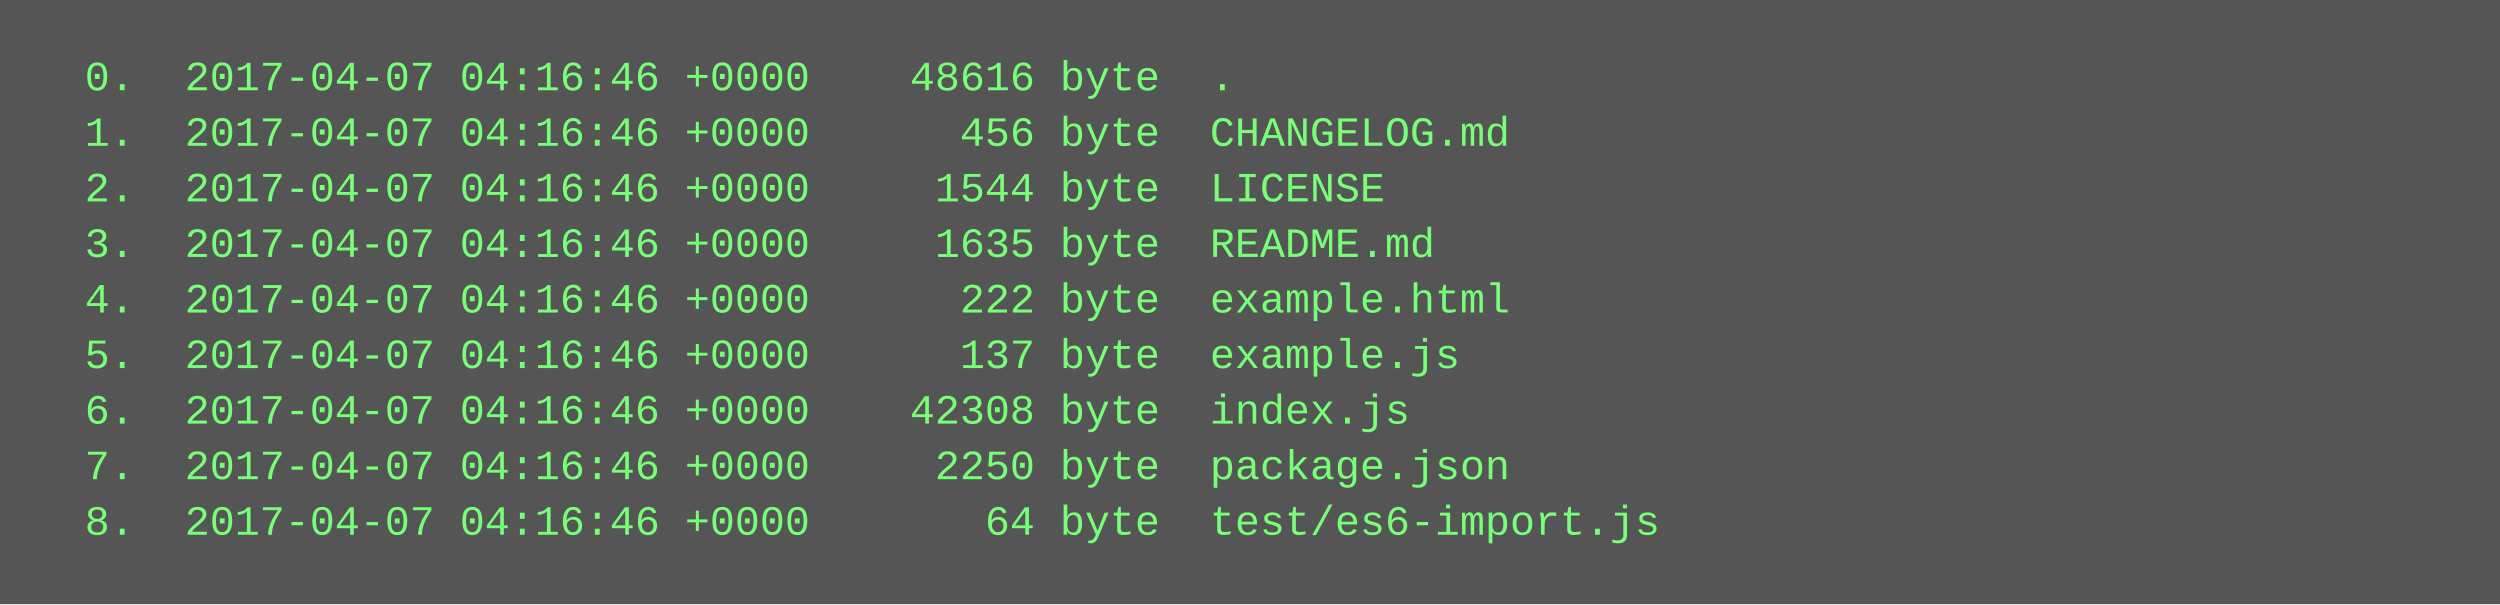
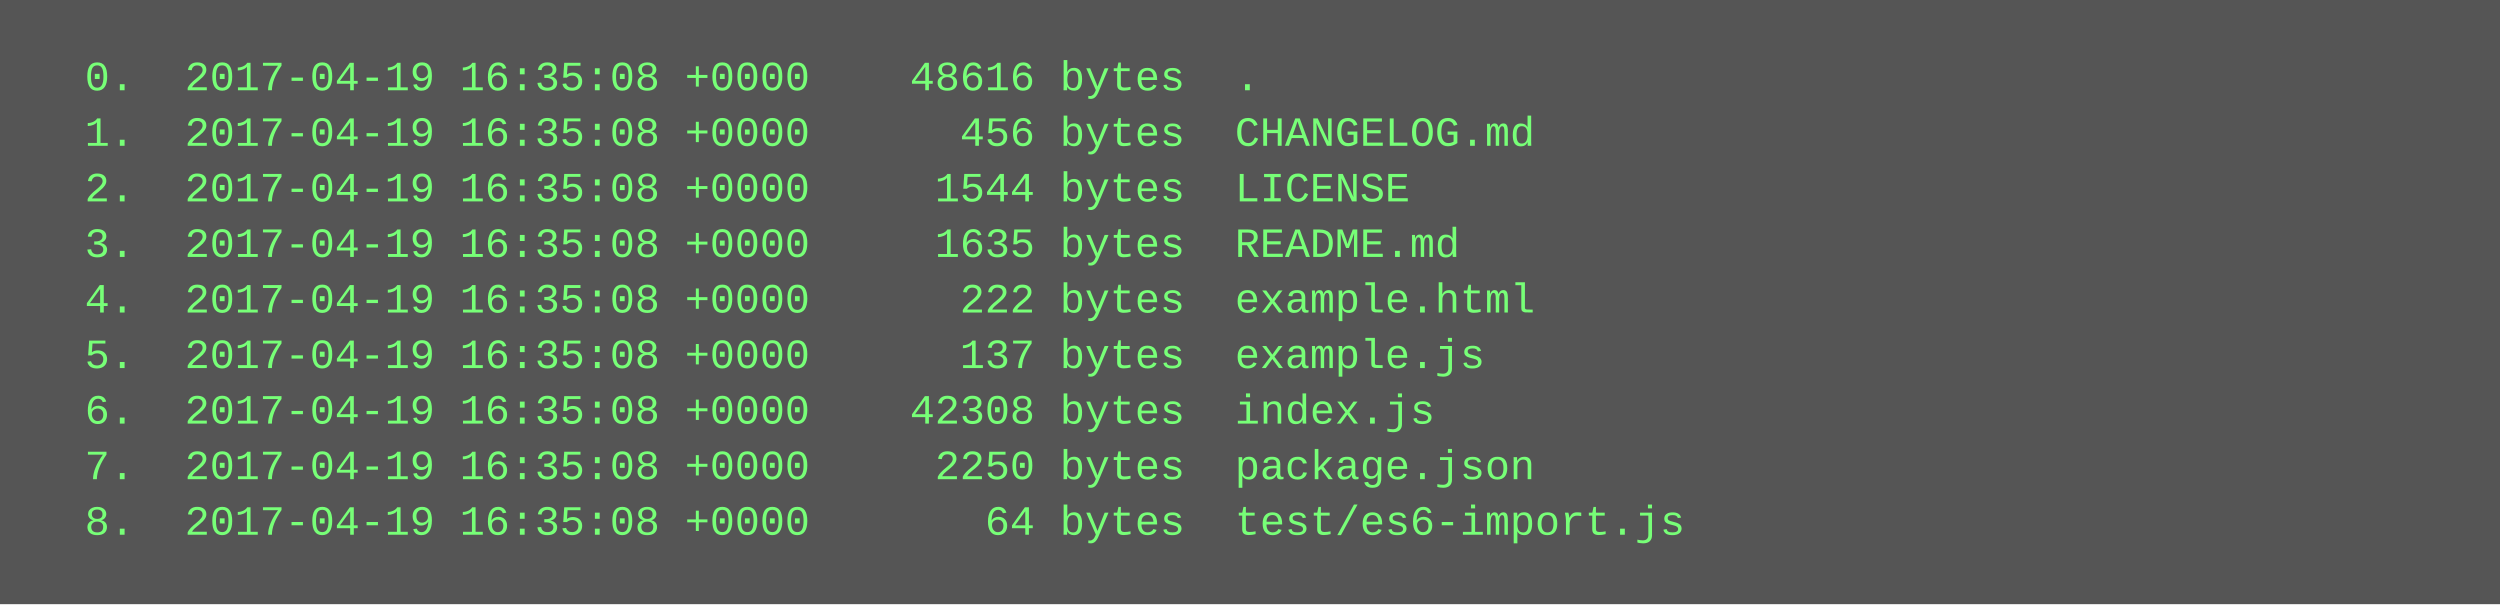
<svg xmlns="http://www.w3.org/2000/svg" height="174" width="720">
  <rect height="174" fill="#555" width="720" />
  <text fill="#7f7" font-family="Courier New" font-size="12" xml:space="preserve">
-     <tspan x="10" y="26">  0.  2017-04-07 04:16:46 +0000    48616 byte  .</tspan>
-     <tspan x="10" y="42">  1.  2017-04-07 04:16:46 +0000      456 byte  CHANGELOG.md</tspan>
-     <tspan x="10" y="58">  2.  2017-04-07 04:16:46 +0000     1544 byte  LICENSE</tspan>
-     <tspan x="10" y="74">  3.  2017-04-07 04:16:46 +0000     1635 byte  README.md</tspan>
-     <tspan x="10" y="90">  4.  2017-04-07 04:16:46 +0000      222 byte  example.html</tspan>
-     <tspan x="10" y="106">  5.  2017-04-07 04:16:46 +0000      137 byte  example.js</tspan>
-     <tspan x="10" y="122">  6.  2017-04-07 04:16:46 +0000    42308 byte  index.js</tspan>
-     <tspan x="10" y="138">  7.  2017-04-07 04:16:46 +0000     2250 byte  package.json</tspan>
-     <tspan x="10" y="154">  8.  2017-04-07 04:16:46 +0000       64 byte  test/es6-import.js</tspan>
+     <tspan x="10" y="26">  0.  2017-04-19 16:35:08 +0000    48616 bytes  .</tspan>
+     <tspan x="10" y="42">  1.  2017-04-19 16:35:08 +0000      456 bytes  CHANGELOG.md</tspan>
+     <tspan x="10" y="58">  2.  2017-04-19 16:35:08 +0000     1544 bytes  LICENSE</tspan>
+     <tspan x="10" y="74">  3.  2017-04-19 16:35:08 +0000     1635 bytes  README.md</tspan>
+     <tspan x="10" y="90">  4.  2017-04-19 16:35:08 +0000      222 bytes  example.html</tspan>
+     <tspan x="10" y="106">  5.  2017-04-19 16:35:08 +0000      137 bytes  example.js</tspan>
+     <tspan x="10" y="122">  6.  2017-04-19 16:35:08 +0000    42308 bytes  index.js</tspan>
+     <tspan x="10" y="138">  7.  2017-04-19 16:35:08 +0000     2250 bytes  package.json</tspan>
+     <tspan x="10" y="154">  8.  2017-04-19 16:35:08 +0000       64 bytes  test/es6-import.js</tspan>
  </text>
</svg>
